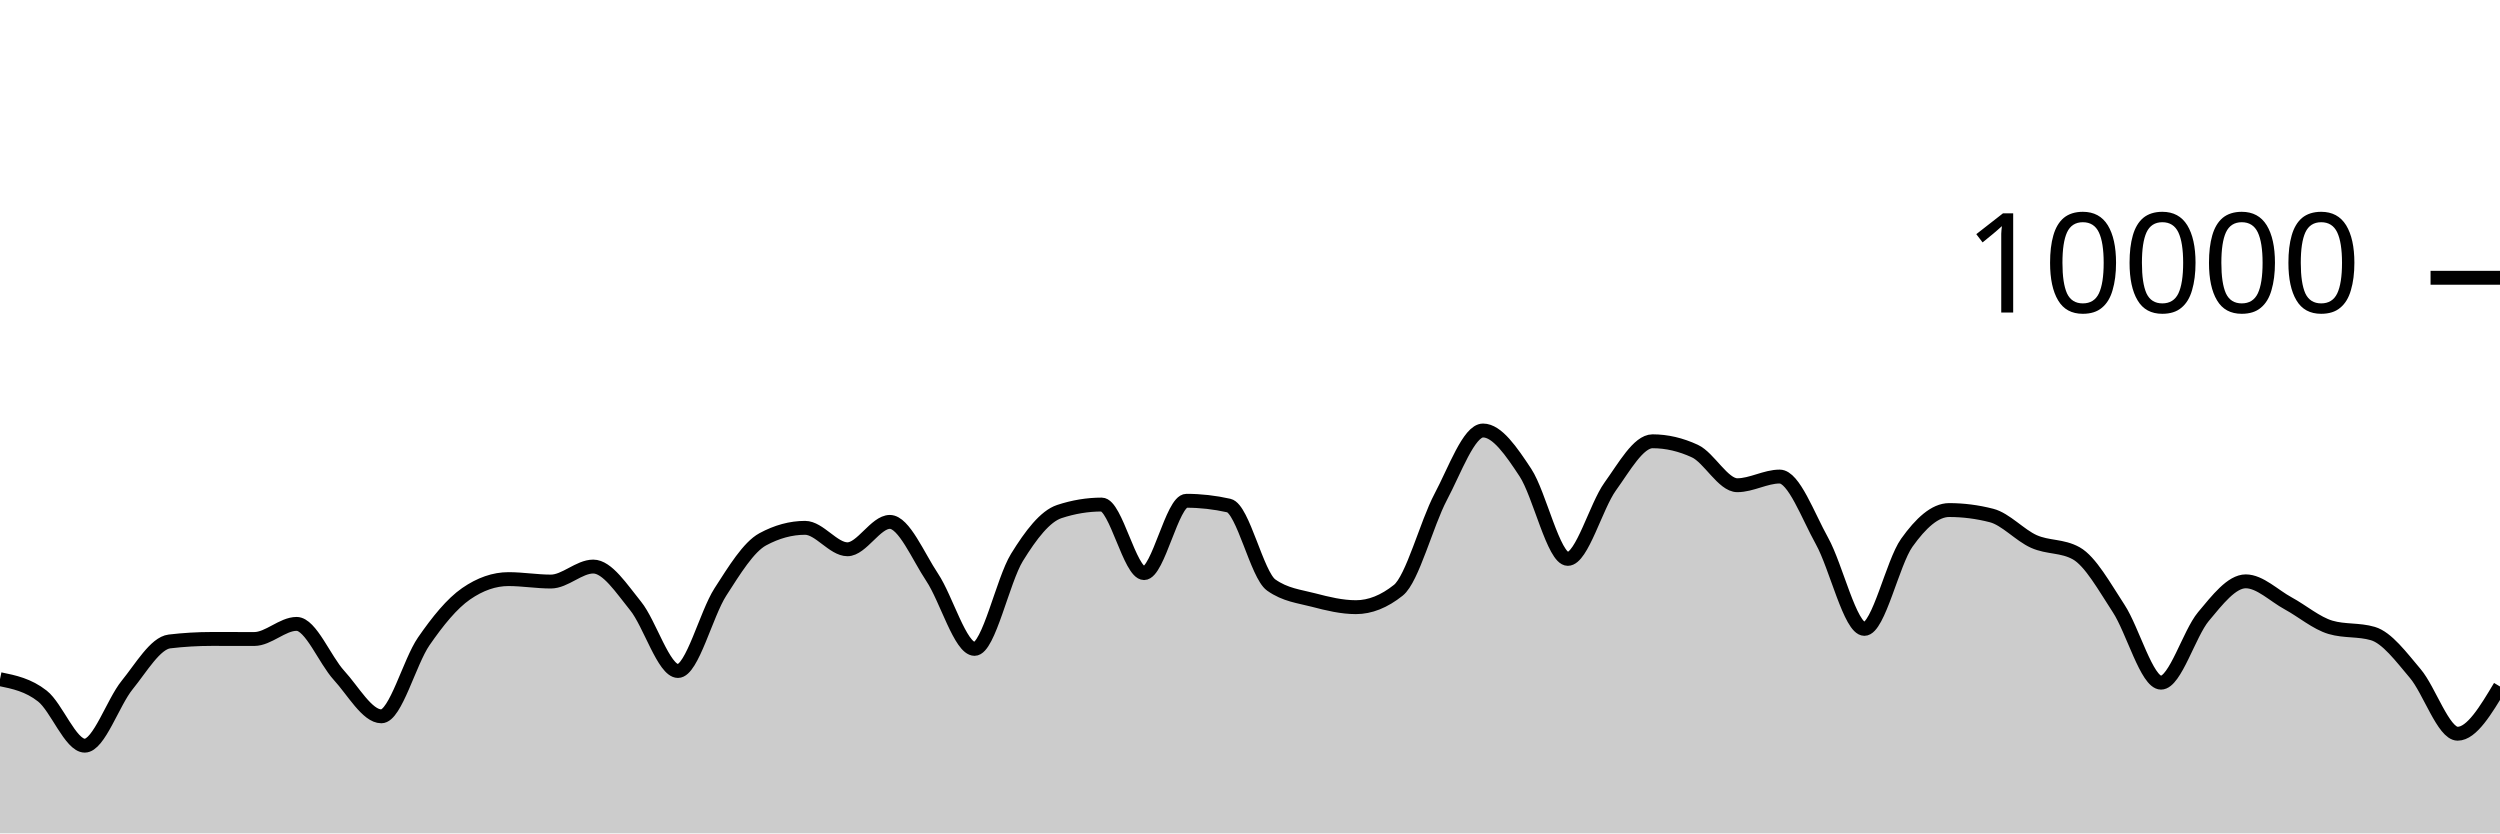
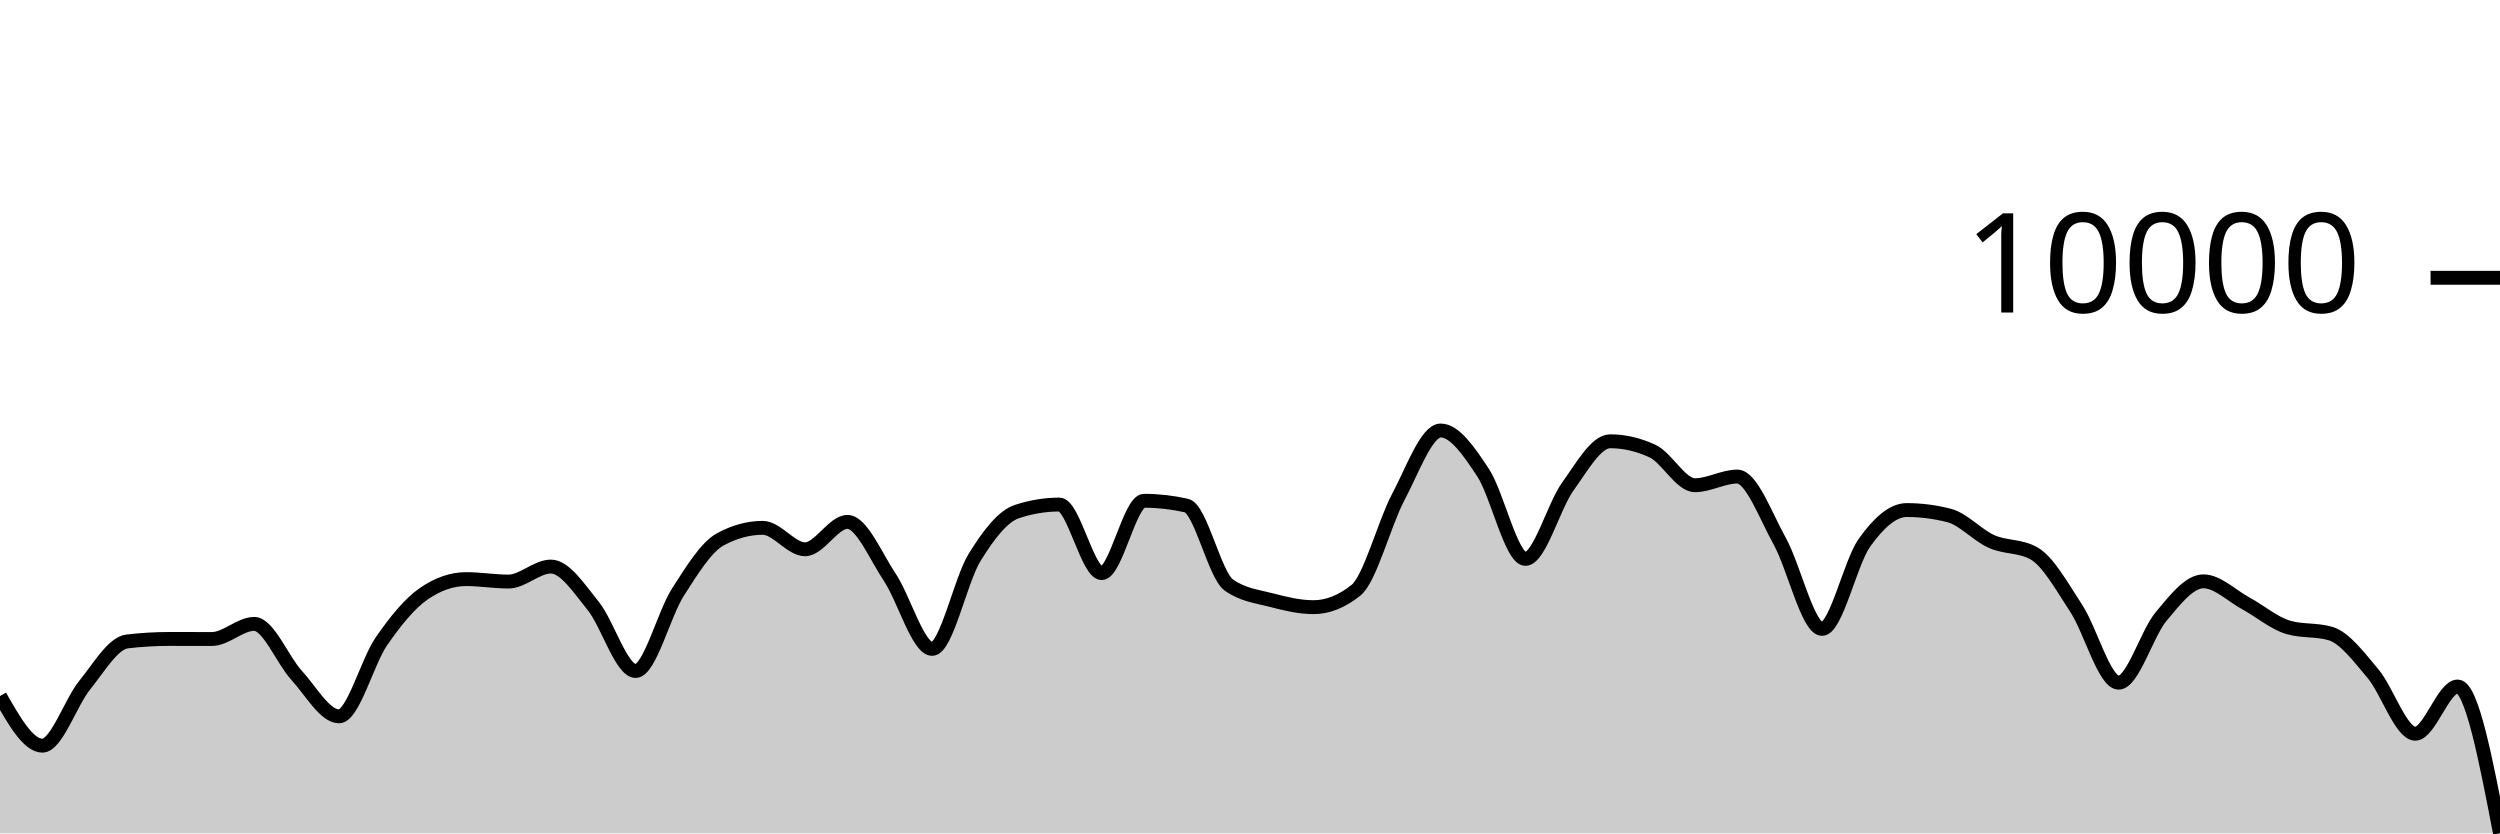
<svg xmlns="http://www.w3.org/2000/svg" viewBox="0 0 180 60">
  <g transform="translate(0,20)">
-     <path class="area" fill="rgba(0, 0, 0, 0.2)" d="M0,28.9C1.017,29.109,2.034,29.318,3.051,30.116C4.068,30.914,5.085,33.688,6.102,33.688C7.119,33.688,8.136,30.575,9.153,29.324C10.169,28.073,11.186,26.304,12.203,26.184C13.22,26.064,14.237,26.004,15.254,26.004C16.271,26.004,17.288,26.008,18.305,26.008C19.322,26.008,20.339,24.92,21.356,24.92C22.373,24.92,23.39,27.515,24.407,28.624C25.424,29.733,26.441,31.576,27.458,31.576C28.475,31.576,29.492,27.651,30.508,26.18C31.525,24.709,32.542,23.456,33.559,22.752C34.576,22.048,35.593,21.696,36.61,21.696C37.627,21.696,38.644,21.872,39.661,21.872C40.678,21.872,41.695,20.792,42.712,20.792C43.729,20.792,44.746,22.375,45.763,23.628C46.78,24.881,47.797,28.312,48.814,28.312C49.831,28.312,50.847,24.208,51.864,22.628C52.881,21.048,53.898,19.384,54.915,18.832C55.932,18.28,56.949,18.004,57.966,18.004C58.983,18.004,60,19.548,61.017,19.548C62.034,19.548,63.051,17.576,64.068,17.576C65.085,17.576,66.102,20.048,67.119,21.572C68.136,23.096,69.153,26.72,70.169,26.72C71.186,26.72,72.203,21.784,73.22,20.136C74.237,18.488,75.254,17.168,76.271,16.832C77.288,16.496,78.305,16.328,79.322,16.328C80.339,16.328,81.356,21.264,82.373,21.264C83.39,21.264,84.407,16.056,85.424,16.056C86.441,16.056,87.458,16.171,88.475,16.4C89.492,16.629,90.508,21.397,91.525,22.12C92.542,22.843,93.559,22.938,94.576,23.204C95.593,23.47,96.61,23.716,97.627,23.716C98.644,23.716,99.661,23.311,100.678,22.5C101.695,21.689,102.712,17.701,103.729,15.784C104.746,13.867,105.763,10.996,106.78,10.996C107.797,10.996,108.814,12.487,109.831,14.028C110.847,15.569,111.864,20.24,112.881,20.24C113.898,20.24,114.915,16.443,115.932,15.032C116.949,13.621,117.966,11.772,118.983,11.772C120,11.772,121.017,12.008,122.034,12.48C123.051,12.952,124.068,14.936,125.085,14.936C126.102,14.936,127.119,14.312,128.136,14.312C129.153,14.312,130.169,17.128,131.186,18.956C132.203,20.784,133.22,25.28,134.237,25.28C135.254,25.28,136.271,20.506,137.288,19.08C138.305,17.654,139.322,16.724,140.339,16.724C141.356,16.724,142.373,16.855,143.39,17.116C144.407,17.377,145.424,18.534,146.441,18.988C147.458,19.442,148.475,19.272,149.492,19.84C150.508,20.408,151.525,22.256,152.542,23.808C153.559,25.36,154.576,29.152,155.593,29.152C156.61,29.152,157.627,25.612,158.644,24.396C159.661,23.18,160.678,21.856,161.695,21.856C162.712,21.856,163.729,22.888,164.746,23.44C165.763,23.992,166.78,24.869,167.797,25.168C168.814,25.467,169.831,25.317,170.847,25.616C171.864,25.915,172.881,27.29,173.898,28.492C174.915,29.694,175.932,32.828,176.949,32.828C177.966,32.828,178.983,31.128,180,29.428L180,40C178.983,40,177.966,40,176.949,40C175.932,40,174.915,40,173.898,40C172.881,40,171.864,40,170.847,40C169.831,40,168.814,40,167.797,40C166.78,40,165.763,40,164.746,40C163.729,40,162.712,40,161.695,40C160.678,40,159.661,40,158.644,40C157.627,40,156.61,40,155.593,40C154.576,40,153.559,40,152.542,40C151.525,40,150.508,40,149.492,40C148.475,40,147.458,40,146.441,40C145.424,40,144.407,40,143.39,40C142.373,40,141.356,40,140.339,40C139.322,40,138.305,40,137.288,40C136.271,40,135.254,40,134.237,40C133.22,40,132.203,40,131.186,40C130.169,40,129.153,40,128.136,40C127.119,40,126.102,40,125.085,40C124.068,40,123.051,40,122.034,40C121.017,40,120,40,118.983,40C117.966,40,116.949,40,115.932,40C114.915,40,113.898,40,112.881,40C111.864,40,110.847,40,109.831,40C108.814,40,107.797,40,106.78,40C105.763,40,104.746,40,103.729,40C102.712,40,101.695,40,100.678,40C99.661,40,98.644,40,97.627,40C96.61,40,95.593,40,94.576,40C93.559,40,92.542,40,91.525,40C90.508,40,89.492,40,88.475,40C87.458,40,86.441,40,85.424,40C84.407,40,83.39,40,82.373,40C81.356,40,80.339,40,79.322,40C78.305,40,77.288,40,76.271,40C75.254,40,74.237,40,73.22,40C72.203,40,71.186,40,70.169,40C69.153,40,68.136,40,67.119,40C66.102,40,65.085,40,64.068,40C63.051,40,62.034,40,61.017,40C60,40,58.983,40,57.966,40C56.949,40,55.932,40,54.915,40C53.898,40,52.881,40,51.864,40C50.847,40,49.831,40,48.814,40C47.797,40,46.78,40,45.763,40C44.746,40,43.729,40,42.712,40C41.695,40,40.678,40,39.661,40C38.644,40,37.627,40,36.61,40C35.593,40,34.576,40,33.559,40C32.542,40,31.525,40,30.508,40C29.492,40,28.475,40,27.458,40C26.441,40,25.424,40,24.407,40C23.39,40,22.373,40,21.356,40C20.339,40,19.322,40,18.305,40C17.288,40,16.271,40,15.254,40C14.237,40,13.22,40,12.203,40C11.186,40,10.169,40,9.153,40C8.136,40,7.119,40,6.102,40C5.085,40,4.068,40,3.051,40C2.034,40,1.017,40,0,40Z" />
-     <path class="line" stroke="black" fill="none" d="M0,28.9C1.017,29.109,2.034,29.318,3.051,30.116C4.068,30.914,5.085,33.688,6.102,33.688C7.119,33.688,8.136,30.575,9.153,29.324C10.169,28.073,11.186,26.304,12.203,26.184C13.22,26.064,14.237,26.004,15.254,26.004C16.271,26.004,17.288,26.008,18.305,26.008C19.322,26.008,20.339,24.92,21.356,24.92C22.373,24.92,23.39,27.515,24.407,28.624C25.424,29.733,26.441,31.576,27.458,31.576C28.475,31.576,29.492,27.651,30.508,26.18C31.525,24.709,32.542,23.456,33.559,22.752C34.576,22.048,35.593,21.696,36.61,21.696C37.627,21.696,38.644,21.872,39.661,21.872C40.678,21.872,41.695,20.792,42.712,20.792C43.729,20.792,44.746,22.375,45.763,23.628C46.78,24.881,47.797,28.312,48.814,28.312C49.831,28.312,50.847,24.208,51.864,22.628C52.881,21.048,53.898,19.384,54.915,18.832C55.932,18.28,56.949,18.004,57.966,18.004C58.983,18.004,60,19.548,61.017,19.548C62.034,19.548,63.051,17.576,64.068,17.576C65.085,17.576,66.102,20.048,67.119,21.572C68.136,23.096,69.153,26.72,70.169,26.72C71.186,26.72,72.203,21.784,73.22,20.136C74.237,18.488,75.254,17.168,76.271,16.832C77.288,16.496,78.305,16.328,79.322,16.328C80.339,16.328,81.356,21.264,82.373,21.264C83.39,21.264,84.407,16.056,85.424,16.056C86.441,16.056,87.458,16.171,88.475,16.4C89.492,16.629,90.508,21.397,91.525,22.12C92.542,22.843,93.559,22.938,94.576,23.204C95.593,23.47,96.61,23.716,97.627,23.716C98.644,23.716,99.661,23.311,100.678,22.5C101.695,21.689,102.712,17.701,103.729,15.784C104.746,13.867,105.763,10.996,106.78,10.996C107.797,10.996,108.814,12.487,109.831,14.028C110.847,15.569,111.864,20.24,112.881,20.24C113.898,20.24,114.915,16.443,115.932,15.032C116.949,13.621,117.966,11.772,118.983,11.772C120,11.772,121.017,12.008,122.034,12.48C123.051,12.952,124.068,14.936,125.085,14.936C126.102,14.936,127.119,14.312,128.136,14.312C129.153,14.312,130.169,17.128,131.186,18.956C132.203,20.784,133.22,25.28,134.237,25.28C135.254,25.28,136.271,20.506,137.288,19.08C138.305,17.654,139.322,16.724,140.339,16.724C141.356,16.724,142.373,16.855,143.39,17.116C144.407,17.377,145.424,18.534,146.441,18.988C147.458,19.442,148.475,19.272,149.492,19.84C150.508,20.408,151.525,22.256,152.542,23.808C153.559,25.36,154.576,29.152,155.593,29.152C156.61,29.152,157.627,25.612,158.644,24.396C159.661,23.18,160.678,21.856,161.695,21.856C162.712,21.856,163.729,22.888,164.746,23.44C165.763,23.992,166.78,24.869,167.797,25.168C168.814,25.467,169.831,25.317,170.847,25.616C171.864,25.915,172.881,27.29,173.898,28.492C174.915,29.694,175.932,32.828,176.949,32.828C177.966,32.828,178.983,31.128,180,29.428" />
+     <path class="area" fill="rgba(0, 0, 0, 0.2)" d="M0,30.116C1.017,31.902,2.034,33.688,3.051,33.688C4.068,33.688,5.085,30.575,6.102,29.324C7.119,28.073,8.136,26.304,9.153,26.184C10.169,26.064,11.186,26.004,12.203,26.004C13.22,26.004,14.237,26.008,15.254,26.008C16.271,26.008,17.288,24.92,18.305,24.92C19.322,24.92,20.339,27.515,21.356,28.624C22.373,29.733,23.39,31.576,24.407,31.576C25.424,31.576,26.441,27.651,27.458,26.18C28.475,24.709,29.492,23.456,30.508,22.752C31.525,22.048,32.542,21.696,33.559,21.696C34.576,21.696,35.593,21.872,36.61,21.872C37.627,21.872,38.644,20.792,39.661,20.792C40.678,20.792,41.695,22.375,42.712,23.628C43.729,24.881,44.746,28.312,45.763,28.312C46.78,28.312,47.797,24.208,48.814,22.628C49.831,21.048,50.847,19.384,51.864,18.832C52.881,18.28,53.898,18.004,54.915,18.004C55.932,18.004,56.949,19.548,57.966,19.548C58.983,19.548,60,17.576,61.017,17.576C62.034,17.576,63.051,20.048,64.068,21.572C65.085,23.096,66.102,26.72,67.119,26.72C68.136,26.72,69.153,21.784,70.169,20.136C71.186,18.488,72.203,17.168,73.22,16.832C74.237,16.496,75.254,16.328,76.271,16.328C77.288,16.328,78.305,21.264,79.322,21.264C80.339,21.264,81.356,16.056,82.373,16.056C83.39,16.056,84.407,16.171,85.424,16.4C86.441,16.629,87.458,21.397,88.475,22.12C89.492,22.843,90.508,22.938,91.525,23.204C92.542,23.47,93.559,23.716,94.576,23.716C95.593,23.716,96.61,23.311,97.627,22.5C98.644,21.689,99.661,17.701,100.678,15.784C101.695,13.867,102.712,10.996,103.729,10.996C104.746,10.996,105.763,12.487,106.78,14.028C107.797,15.569,108.814,20.24,109.831,20.24C110.847,20.24,111.864,16.443,112.881,15.032C113.898,13.621,114.915,11.772,115.932,11.772C116.949,11.772,117.966,12.008,118.983,12.48C120,12.952,121.017,14.936,122.034,14.936C123.051,14.936,124.068,14.312,125.085,14.312C126.102,14.312,127.119,17.128,128.136,18.956C129.153,20.784,130.169,25.28,131.186,25.28C132.203,25.28,133.22,20.506,134.237,19.08C135.254,17.654,136.271,16.724,137.288,16.724C138.305,16.724,139.322,16.855,140.339,17.116C141.356,17.377,142.373,18.534,143.39,18.988C144.407,19.442,145.424,19.272,146.441,19.84C147.458,20.408,148.475,22.256,149.492,23.808C150.508,25.36,151.525,29.152,152.542,29.152C153.559,29.152,154.576,25.612,155.593,24.396C156.61,23.18,157.627,21.856,158.644,21.856C159.661,21.856,160.678,22.888,161.695,23.44C162.712,23.992,163.729,24.869,164.746,25.168C165.763,25.467,166.78,25.317,167.797,25.616C168.814,25.915,169.831,27.29,170.847,28.492C171.864,29.694,172.881,32.828,173.898,32.828C174.915,32.828,175.932,29.428,176.949,29.428C177.966,29.428,178.983,34.712,180,39.996L180,40C178.983,40,177.966,40,176.949,40C175.932,40,174.915,40,173.898,40C172.881,40,171.864,40,170.847,40C169.831,40,168.814,40,167.797,40C166.78,40,165.763,40,164.746,40C163.729,40,162.712,40,161.695,40C160.678,40,159.661,40,158.644,40C157.627,40,156.61,40,155.593,40C154.576,40,153.559,40,152.542,40C151.525,40,150.508,40,149.492,40C148.475,40,147.458,40,146.441,40C145.424,40,144.407,40,143.39,40C142.373,40,141.356,40,140.339,40C139.322,40,138.305,40,137.288,40C136.271,40,135.254,40,134.237,40C133.22,40,132.203,40,131.186,40C130.169,40,129.153,40,128.136,40C127.119,40,126.102,40,125.085,40C124.068,40,123.051,40,122.034,40C121.017,40,120,40,118.983,40C117.966,40,116.949,40,115.932,40C114.915,40,113.898,40,112.881,40C111.864,40,110.847,40,109.831,40C108.814,40,107.797,40,106.78,40C105.763,40,104.746,40,103.729,40C102.712,40,101.695,40,100.678,40C99.661,40,98.644,40,97.627,40C96.61,40,95.593,40,94.576,40C93.559,40,92.542,40,91.525,40C90.508,40,89.492,40,88.475,40C87.458,40,86.441,40,85.424,40C84.407,40,83.39,40,82.373,40C81.356,40,80.339,40,79.322,40C78.305,40,77.288,40,76.271,40C75.254,40,74.237,40,73.22,40C72.203,40,71.186,40,70.169,40C69.153,40,68.136,40,67.119,40C66.102,40,65.085,40,64.068,40C63.051,40,62.034,40,61.017,40C60,40,58.983,40,57.966,40C56.949,40,55.932,40,54.915,40C53.898,40,52.881,40,51.864,40C50.847,40,49.831,40,48.814,40C47.797,40,46.78,40,45.763,40C44.746,40,43.729,40,42.712,40C41.695,40,40.678,40,39.661,40C38.644,40,37.627,40,36.61,40C35.593,40,34.576,40,33.559,40C32.542,40,31.525,40,30.508,40C29.492,40,28.475,40,27.458,40C26.441,40,25.424,40,24.407,40C23.39,40,22.373,40,21.356,40C20.339,40,19.322,40,18.305,40C17.288,40,16.271,40,15.254,40C14.237,40,13.22,40,12.203,40C11.186,40,10.169,40,9.153,40C8.136,40,7.119,40,6.102,40C5.085,40,4.068,40,3.051,40C2.034,40,1.017,40,0,40Z" />
+     <path class="line" stroke="black" fill="none" d="M0,30.116C1.017,31.902,2.034,33.688,3.051,33.688C4.068,33.688,5.085,30.575,6.102,29.324C7.119,28.073,8.136,26.304,9.153,26.184C10.169,26.064,11.186,26.004,12.203,26.004C13.22,26.004,14.237,26.008,15.254,26.008C16.271,26.008,17.288,24.92,18.305,24.92C19.322,24.92,20.339,27.515,21.356,28.624C22.373,29.733,23.39,31.576,24.407,31.576C25.424,31.576,26.441,27.651,27.458,26.18C28.475,24.709,29.492,23.456,30.508,22.752C31.525,22.048,32.542,21.696,33.559,21.696C34.576,21.696,35.593,21.872,36.61,21.872C37.627,21.872,38.644,20.792,39.661,20.792C40.678,20.792,41.695,22.375,42.712,23.628C43.729,24.881,44.746,28.312,45.763,28.312C46.78,28.312,47.797,24.208,48.814,22.628C49.831,21.048,50.847,19.384,51.864,18.832C52.881,18.28,53.898,18.004,54.915,18.004C55.932,18.004,56.949,19.548,57.966,19.548C58.983,19.548,60,17.576,61.017,17.576C62.034,17.576,63.051,20.048,64.068,21.572C65.085,23.096,66.102,26.72,67.119,26.72C68.136,26.72,69.153,21.784,70.169,20.136C71.186,18.488,72.203,17.168,73.22,16.832C74.237,16.496,75.254,16.328,76.271,16.328C77.288,16.328,78.305,21.264,79.322,21.264C80.339,21.264,81.356,16.056,82.373,16.056C83.39,16.056,84.407,16.171,85.424,16.4C86.441,16.629,87.458,21.397,88.475,22.12C89.492,22.843,90.508,22.938,91.525,23.204C92.542,23.47,93.559,23.716,94.576,23.716C95.593,23.716,96.61,23.311,97.627,22.5C98.644,21.689,99.661,17.701,100.678,15.784C101.695,13.867,102.712,10.996,103.729,10.996C104.746,10.996,105.763,12.487,106.78,14.028C107.797,15.569,108.814,20.24,109.831,20.24C110.847,20.24,111.864,16.443,112.881,15.032C113.898,13.621,114.915,11.772,115.932,11.772C116.949,11.772,117.966,12.008,118.983,12.48C120,12.952,121.017,14.936,122.034,14.936C123.051,14.936,124.068,14.312,125.085,14.312C126.102,14.312,127.119,17.128,128.136,18.956C129.153,20.784,130.169,25.28,131.186,25.28C132.203,25.28,133.22,20.506,134.237,19.08C135.254,17.654,136.271,16.724,137.288,16.724C138.305,16.724,139.322,16.855,140.339,17.116C141.356,17.377,142.373,18.534,143.39,18.988C144.407,19.442,145.424,19.272,146.441,19.84C147.458,20.408,148.475,22.256,149.492,23.808C150.508,25.36,151.525,29.152,152.542,29.152C153.559,29.152,154.576,25.612,155.593,24.396C156.61,23.18,157.627,21.856,158.644,21.856C159.661,21.856,160.678,22.888,161.695,23.44C162.712,23.992,163.729,24.869,164.746,25.168C165.763,25.467,166.78,25.317,167.797,25.616C168.814,25.915,169.831,27.29,170.847,28.492C171.864,29.694,172.881,32.828,173.898,32.828C174.915,32.828,175.932,29.428,176.949,29.428C177.966,29.428,178.983,34.712,180,39.996" />
    <path class="axis-ceiling" stroke-width="1" stroke="black" fill="none" d="M175,0L180,0" />
    <text class="axis-ceiling-label" font-family="sans-serif" text-anchor="end" font-size="10px" x="170" y="2.5">10000</text>
  </g>
</svg>
